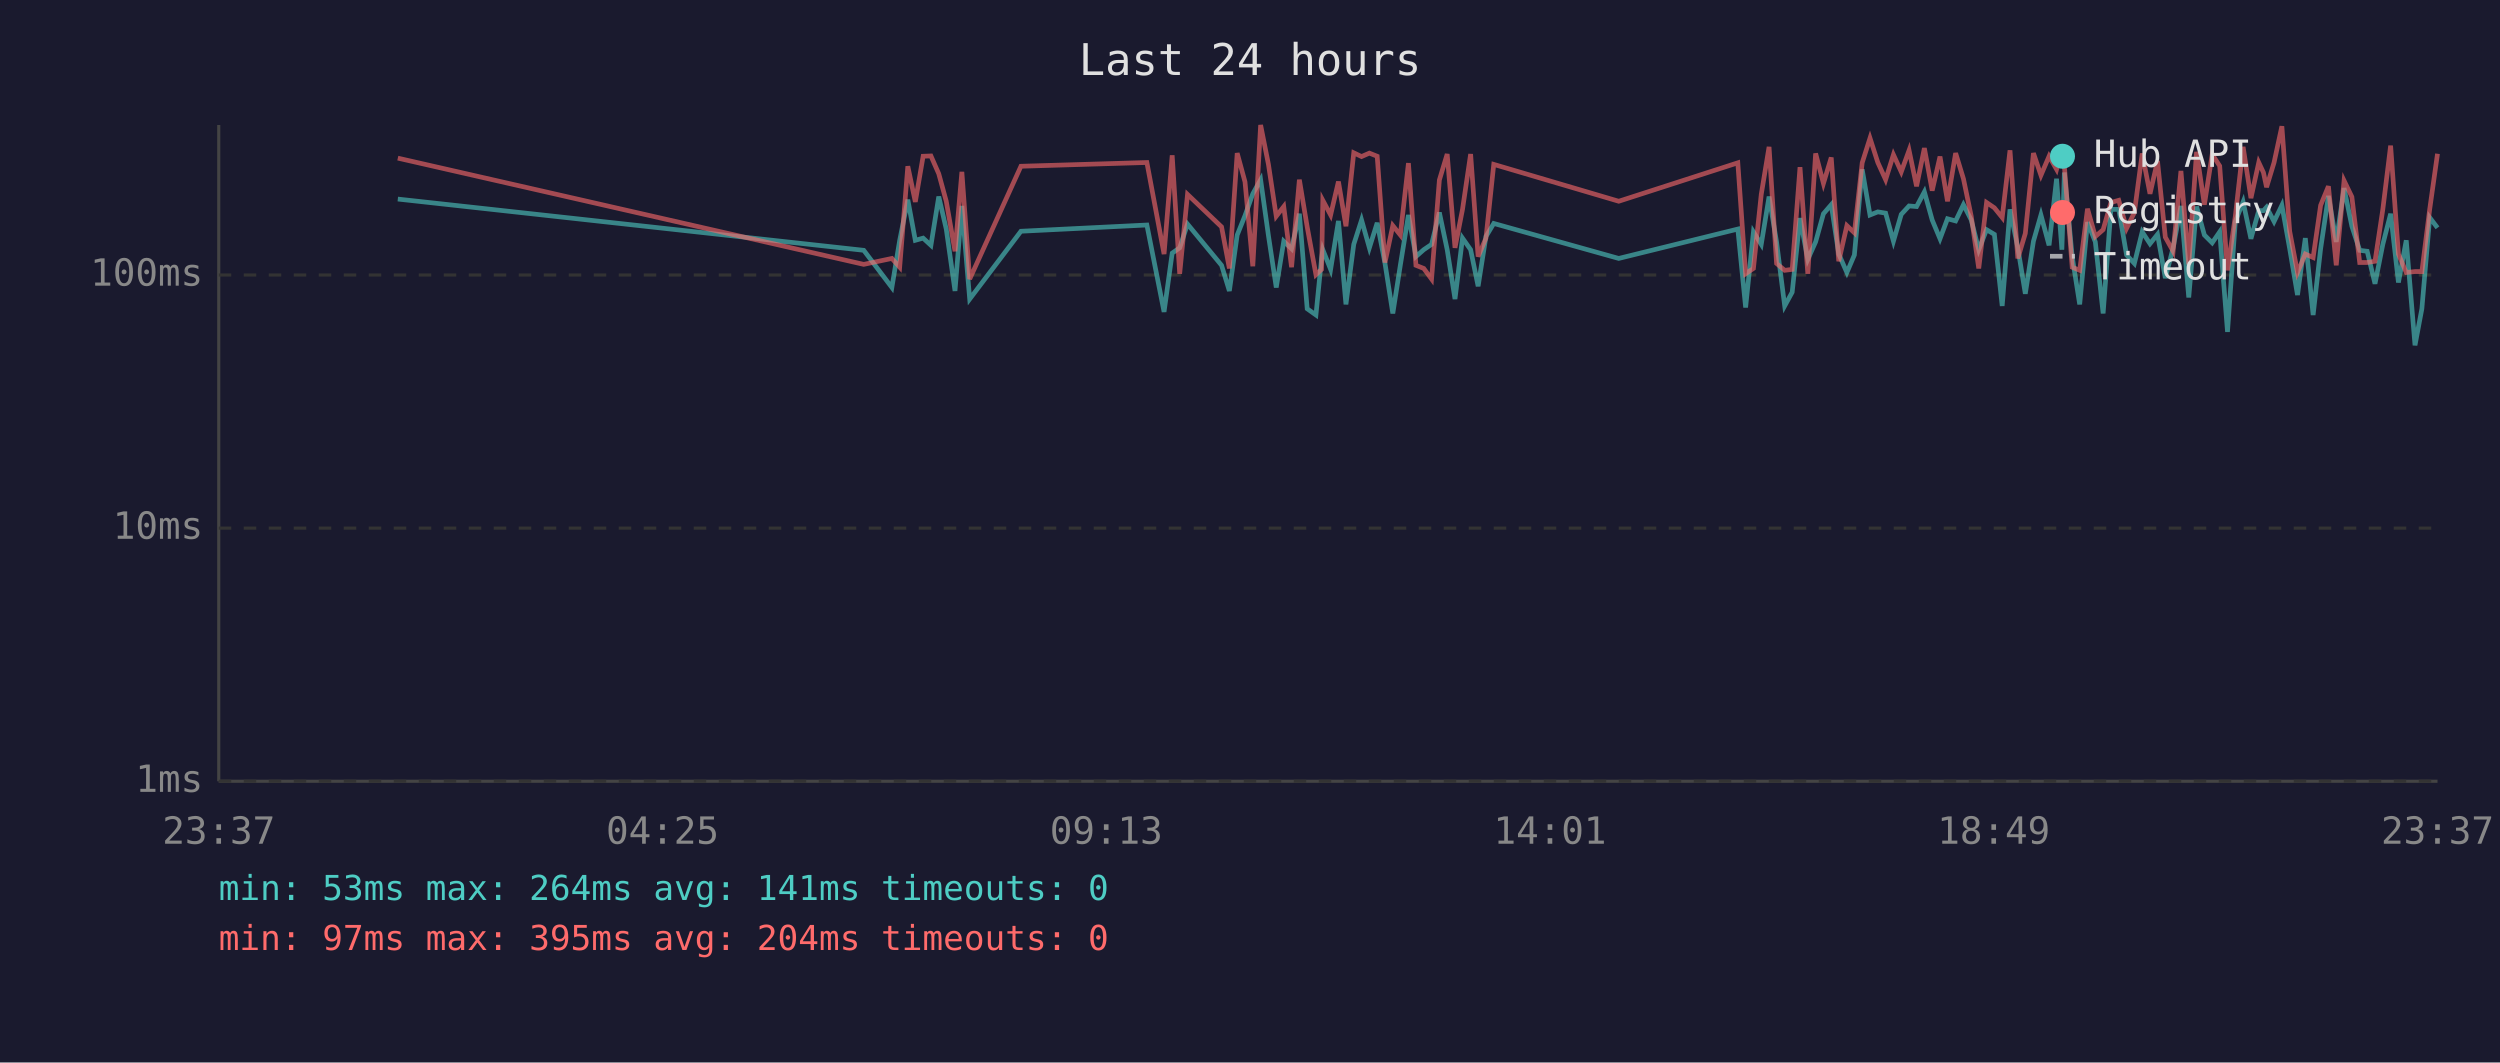
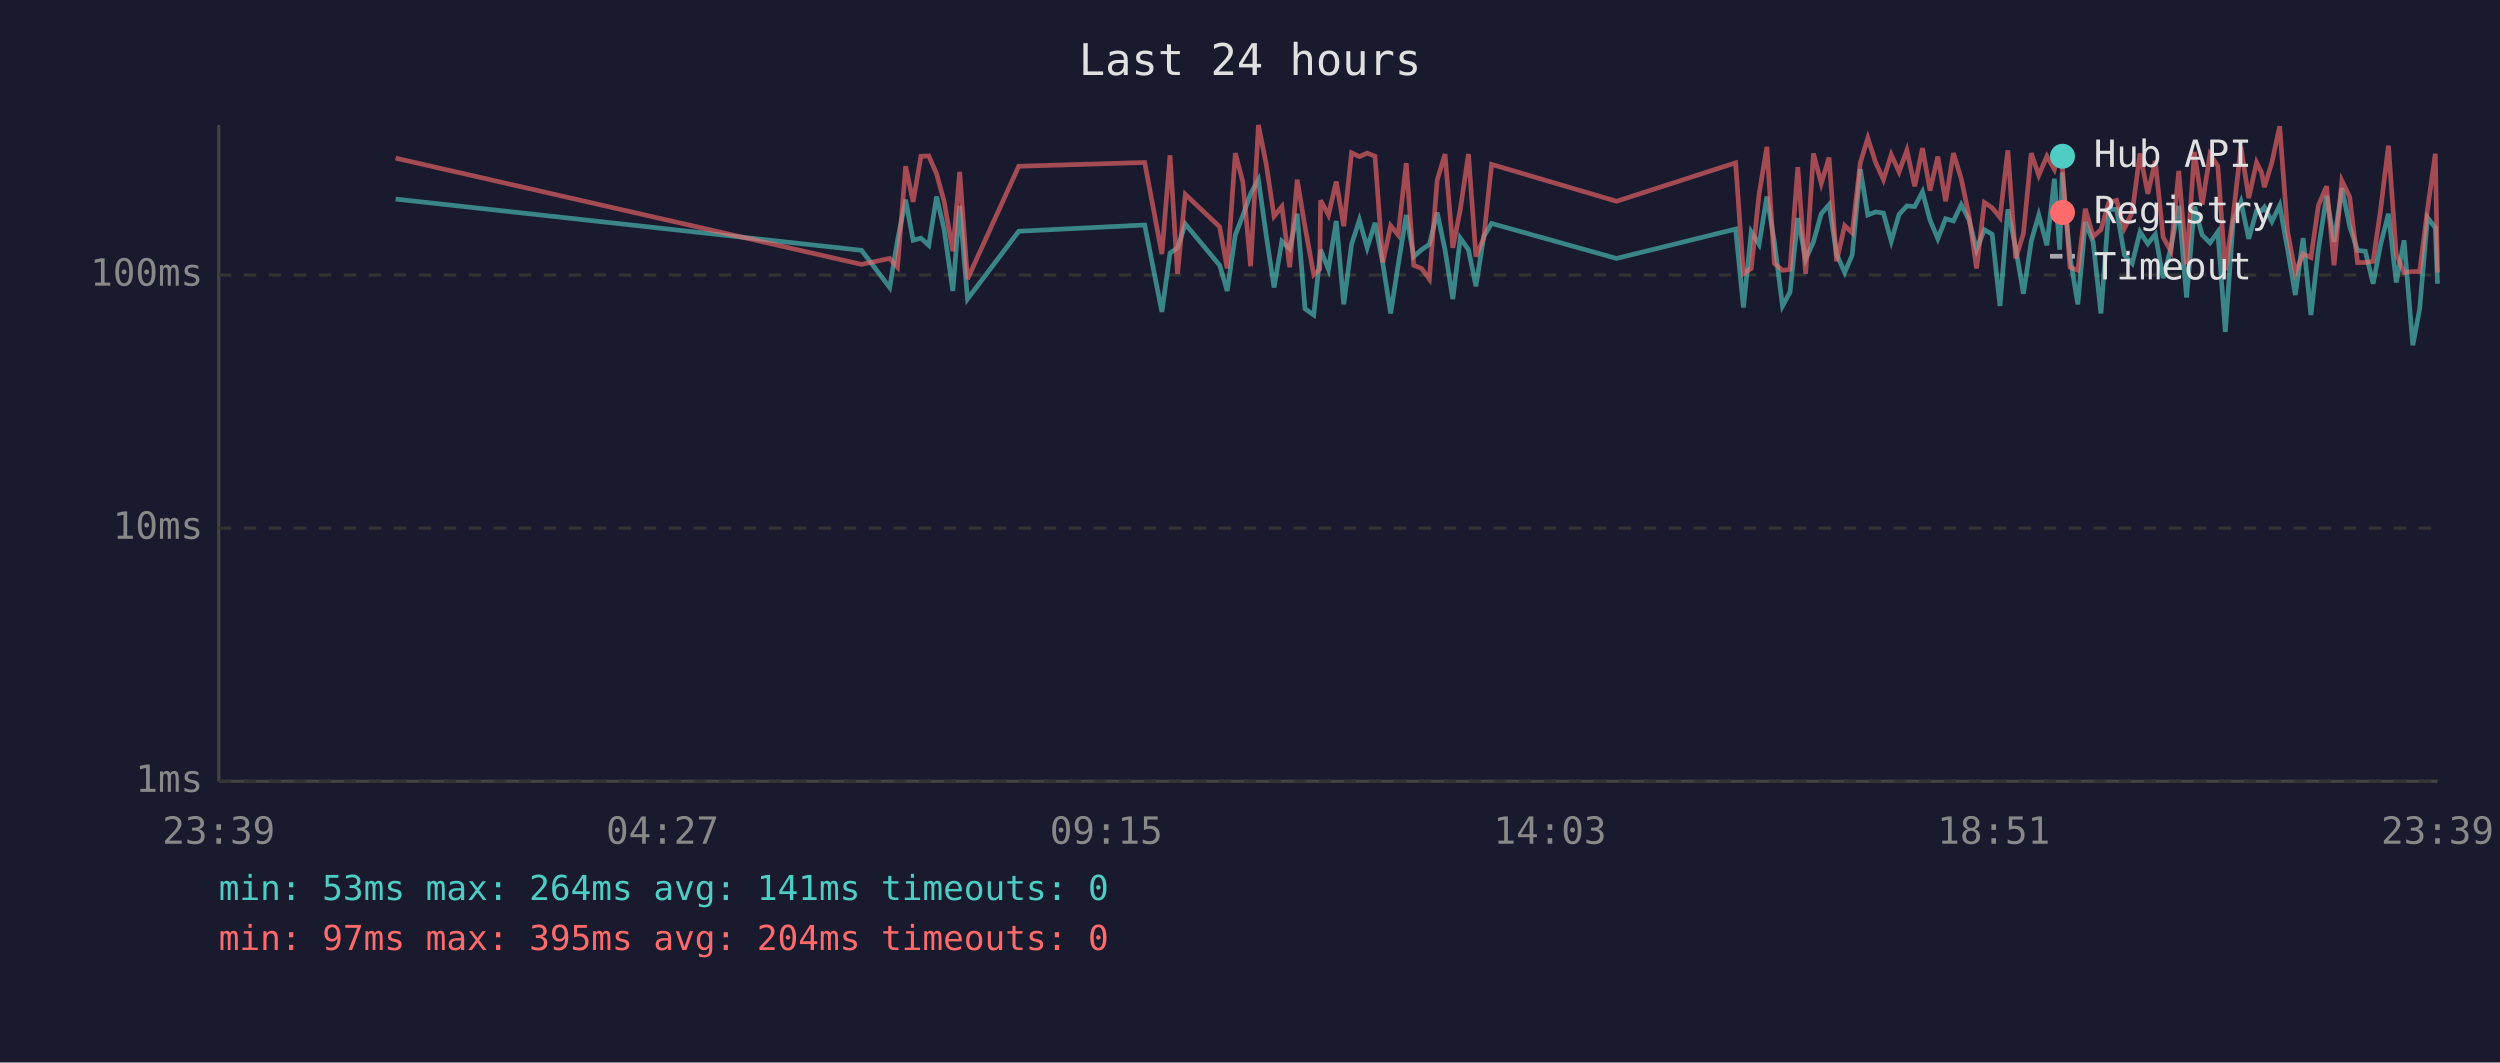
<svg xmlns="http://www.w3.org/2000/svg" viewBox="0 0 800 340" font-family="monospace" font-size="12">
  <rect width="800" height="340" fill="#1a1a2e" />
  <text x="400" y="24" fill="#e0e0e0" font-size="14" text-anchor="middle">Last 24 hours</text>
  <line x1="70" y1="40" x2="70" y2="250" stroke="#444" stroke-width="1" />
  <line x1="70" y1="250" x2="780" y2="250" stroke="#444" stroke-width="1" />
  <line x1="70" y1="250" x2="780" y2="250" stroke="#333" stroke-width="1" stroke-dasharray="4" />
  <text x="65" y="250" fill="#888" text-anchor="end" dominant-baseline="middle">1ms</text>
  <line x1="70" y1="169" x2="780" y2="169" stroke="#333" stroke-width="1" stroke-dasharray="4" />
  <text x="65" y="169" fill="#888" text-anchor="end" dominant-baseline="middle">10ms</text>
  <line x1="70" y1="88" x2="780" y2="88" stroke="#333" stroke-width="1" stroke-dasharray="4" />
  <text x="65" y="88" fill="#888" text-anchor="end" dominant-baseline="middle">100ms</text>
-   <text x="70" y="270" fill="#888" text-anchor="middle">23:37</text>
-   <text x="212" y="270" fill="#888" text-anchor="middle">04:25</text>
-   <text x="354" y="270" fill="#888" text-anchor="middle">09:13</text>
-   <text x="496" y="270" fill="#888" text-anchor="middle">14:01</text>
-   <text x="638" y="270" fill="#888" text-anchor="middle">18:49</text>
-   <text x="780" y="270" fill="#888" text-anchor="middle">23:37</text>
-   <polyline points="127.3,63.7 276.4,80.1 285.4,92.0 287.9,76.9 290.5,63.9 292.9,76.9 295.4,76.2 297.9,78.5 300.4,62.9 302.8,73.3 305.6,93.1 307.8,65.9 310.3,95.7 326.7,74.0 367.0,72.0 372.5,99.8 375.1,81.0 377.5,79.3 380.0,71.7 390.9,84.9 393.4,93.1 395.9,75.2 398.4,69.0 400.9,62.0 403.4,57.5 405.9,75.4 408.4,92.0 410.8,77.2 413.3,79.6 415.8,68.4 418.3,98.8 421.1,100.8 422.9,82.7 423.3,79.9 425.8,86.2 428.3,70.7 430.7,97.4 433.2,78.2 435.7,70.4 438.2,79.3 440.7,71.3 443.2,84.3 445.7,100.3 448.1,84.9 450.7,68.8 453.1,82.1 455.6,79.9 458.1,78.2 460.6,68.0 463.1,79.9 465.6,95.7 468.0,76.2 470.6,79.9 473.0,91.6 475.5,75.7 478.0,71.5 518.0,82.7 556.1,73.3 558.6,98.4 561.1,74.2 563.6,78.2 566.1,62.9 568.5,77.4 571.1,97.9 573.5,93.5 576.0,69.8 578.5,83.0 581.0,77.4 583.5,68.4 586.0,65.5 588.4,81.3 591.0,87.2 593.4,81.6 595.9,54.2 598.4,68.8 600.9,67.8 603.4,68.2 605.9,77.2 608.4,68.6 610.9,65.9 613.3,66.1 615.8,61.4 618.3,70.4 620.8,76.4 623.2,70.0 625.8,70.7 628.3,65.5 630.8,70.4 633.2,79.9 635.7,73.5 638.2,75.0 640.7,97.9 643.2,67.0 645.7,79.3 648.1,94.0 650.7,77.2 653.1,68.8 655.7,78.5 658.1,57.2 659.8,79.9 660.6,55.2 663.1,82.1 665.5,97.4 668.0,71.1 670.5,77.4 673.0,100.3 675.5,67.0 678.0,67.0 680.5,81.6 683.0,84.3 685.5,74.2 688.0,78.0 690.4,75.0 692.9,89.0 695.4,79.3 697.9,65.9 700.4,95.2 702.9,66.1 705.4,75.2 707.9,77.7 710.3,74.2 712.8,106.2 715.3,70.9 717.8,64.6 720.3,76.4 722.8,67.4 724.3,67.4 725.3,66.3 727.7,70.9 730.2,65.7 732.7,79.6 735.2,94.4 737.7,76.2 740.2,100.8 742.6,79.6 745.1,62.7 747.6,77.4 750.1,60.2 752.6,72.4 755.1,80.1 757.5,80.4 760.0,90.8 762.5,78.2 765.0,68.4 767.5,90.4 770.0,76.9 772.8,110.5 775.0,98.8 777.5,69.6 780.0,72.9" fill="none" stroke="#4ecdc4" stroke-width="1.5" opacity="0.6" />
-   <polyline points="127.3,50.6 276.4,84.6 285.4,82.7 287.9,85.5 290.5,53.2 292.9,64.6 295.4,50.0 297.9,49.9 300.4,55.6 302.8,64.4 305.6,80.4 307.8,55.0 310.3,89.3 326.7,53.2 367.0,52.0 372.5,81.3 375.1,49.7 377.5,87.6 380.0,62.2 390.9,72.6 393.4,85.9 395.9,49.0 398.4,58.2 400.9,85.2 403.4,40.0 405.9,52.6 408.4,69.2 410.8,66.1 413.3,85.5 415.8,57.5 418.3,72.6 421.1,87.9 422.9,86.2 423.3,64.1 425.8,68.8 428.3,58.1 430.7,72.4 433.2,48.9 435.7,50.1 438.2,49.0 440.7,50.0 443.2,84.0 445.7,72.2 448.1,75.2 450.7,52.2 453.1,84.9 455.6,85.9 458.1,89.3 460.6,57.6 463.1,49.3 465.6,79.3 468.0,67.0 470.6,49.3 473.0,82.1 475.5,76.2 478.0,52.6 518.0,64.4 556.1,52.1 558.6,87.6 561.1,85.9 563.6,62.2 566.1,47.0 568.5,84.3 571.1,86.5 573.5,86.2 576.0,53.5 578.5,87.6 581.0,49.1 583.5,58.7 586.0,50.4 588.4,83.6 591.0,72.2 593.4,74.5 595.9,52.1 598.4,44.2 600.9,52.0 603.4,57.5 605.9,49.5 608.4,55.0 610.9,48.1 613.3,59.6 615.8,47.4 618.3,61.0 620.8,50.1 623.2,64.4 625.8,49.0 628.3,57.2 630.8,69.2 633.2,85.9 635.7,64.8 638.2,66.5 640.7,69.6 643.2,48.1 645.7,82.7 648.1,74.7 650.7,49.0 653.1,56.1 655.7,50.0 658.1,54.2 659.8,47.8 660.6,53.2 663.1,85.5 665.5,86.5 668.0,66.8 670.5,75.7 673.0,73.5 675.5,64.8 678.0,64.1 680.5,73.1 683.0,68.0 685.5,49.1 688.0,62.0 690.4,51.5 692.9,75.9 695.4,80.4 697.9,54.7 700.4,84.6 702.9,48.6 705.4,65.5 707.9,49.4 710.3,53.1 712.8,86.5 715.3,69.2 717.8,47.0 720.3,63.4 722.8,52.0 724.3,55.2 725.3,59.9 727.7,52.0 730.2,40.4 732.7,74.0 735.2,87.2 737.7,81.3 740.2,82.4 742.6,65.7 745.1,59.6 747.6,84.9 750.1,57.8 752.6,63.0 755.1,84.0 757.5,84.0 760.0,83.6 762.5,67.0 765.0,46.6 767.5,81.3 770.0,87.2 772.8,86.9 775.0,86.9 777.5,67.0 780.0,49.2" fill="none" stroke="#ff6b6b" stroke-width="1.5" opacity="0.6" />
+   <text x="70" y="270" fill="#888" text-anchor="middle">23:39</text>
+   <text x="212" y="270" fill="#888" text-anchor="middle">04:27</text>
+   <text x="354" y="270" fill="#888" text-anchor="middle">09:15</text>
+   <text x="496" y="270" fill="#888" text-anchor="middle">14:03</text>
+   <text x="638" y="270" fill="#888" text-anchor="middle">18:51</text>
+   <text x="780" y="270" fill="#888" text-anchor="middle">23:39</text>
+   <polyline points="126.6,63.7 275.7,80.1 284.7,92.0 287.2,76.9 289.8,63.9 292.2,76.9 294.7,76.2 297.2,78.5 299.7,62.9 302.1,73.3 304.9,93.1 307.1,65.9 309.6,95.7 326.0,74.0 366.3,72.0 371.8,99.8 374.4,81.0 376.8,79.3 379.3,71.7 390.3,84.9 392.7,93.1 395.3,75.2 397.7,69.0 400.2,62.0 402.7,57.5 405.2,75.4 407.7,92.0 410.2,77.2 412.7,79.6 415.1,68.4 417.6,98.8 420.4,100.8 422.3,82.7 422.6,79.9 425.1,86.2 427.6,70.7 430.0,97.4 432.5,78.2 435.0,70.4 437.5,79.3 440.0,71.3 442.5,84.3 445.0,100.3 447.4,84.9 450.0,68.8 452.4,82.1 454.9,79.9 457.4,78.2 459.9,68.0 462.4,79.9 464.9,95.7 467.3,76.2 469.9,79.9 472.3,91.6 474.8,75.7 477.3,71.5 517.3,82.7 555.4,73.3 557.9,98.4 560.4,74.2 562.9,78.2 565.4,62.9 567.8,77.4 570.4,97.9 572.8,93.5 575.3,69.8 577.8,83.0 580.3,77.4 582.8,68.4 585.3,65.5 587.7,81.3 590.3,87.2 592.7,81.6 595.3,54.2 597.7,68.8 600.2,67.8 602.7,68.2 605.2,77.2 607.7,68.6 610.2,65.9 612.7,66.1 615.2,61.4 617.6,70.4 620.1,76.4 622.6,70.0 625.1,70.7 627.6,65.5 630.1,70.4 632.5,79.9 635.0,73.5 637.5,75.0 640.0,97.9 642.5,67.0 645.0,79.3 647.5,94.0 650.0,77.2 652.4,68.8 655.0,78.5 657.4,57.2 659.1,79.9 659.9,55.2 662.4,82.1 664.9,97.4 667.3,71.1 669.8,77.4 672.3,100.3 674.8,67.0 677.3,67.0 679.8,81.6 682.3,84.3 684.8,74.2 687.3,78.0 689.7,75.0 692.2,89.0 694.7,79.3 697.2,65.9 699.7,95.2 702.2,66.1 704.7,75.2 707.2,77.7 709.7,74.2 712.1,106.2 714.6,70.9 717.1,64.6 719.6,76.4 722.1,67.4 723.7,67.4 724.6,66.3 727.0,70.9 729.5,65.7 732.0,79.6 734.5,94.4 737.0,76.2 739.5,100.8 741.9,79.6 744.5,62.7 746.9,77.4 749.4,60.2 751.9,72.4 754.4,80.1 756.9,80.4 759.4,90.8 761.8,78.2 764.3,68.4 766.8,90.4 769.3,76.9 772.1,110.5 774.3,98.8 776.8,69.6 779.3,72.9 780.0,90.8" fill="none" stroke="#4ecdc4" stroke-width="1.5" opacity="0.6" />
+   <polyline points="126.6,50.6 275.7,84.6 284.7,82.7 287.2,85.5 289.8,53.2 292.2,64.6 294.7,50.0 297.2,49.9 299.7,55.6 302.1,64.4 304.9,80.4 307.1,55.0 309.6,89.3 326.0,53.2 366.3,52.0 371.8,81.3 374.4,49.7 376.8,87.6 379.3,62.2 390.3,72.6 392.7,85.9 395.3,49.0 397.7,58.2 400.2,85.2 402.7,40.0 405.2,52.6 407.7,69.2 410.2,66.1 412.7,85.5 415.1,57.5 417.6,72.6 420.4,87.9 422.3,86.2 422.6,64.1 425.1,68.8 427.6,58.1 430.0,72.4 432.5,48.9 435.0,50.1 437.5,49.0 440.0,50.0 442.5,84.0 445.0,72.2 447.4,75.2 450.0,52.2 452.4,84.9 454.9,85.9 457.4,89.3 459.9,57.6 462.4,49.3 464.9,79.3 467.3,67.0 469.9,49.3 472.3,82.1 474.8,76.2 477.3,52.6 517.3,64.4 555.4,52.1 557.9,87.6 560.4,85.9 562.9,62.2 565.4,47.0 567.8,84.3 570.4,86.5 572.8,86.2 575.3,53.5 577.8,87.6 580.3,49.1 582.8,58.7 585.3,50.4 587.7,83.6 590.3,72.2 592.7,74.5 595.3,52.1 597.7,44.2 600.2,52.0 602.7,57.5 605.2,49.5 607.7,55.0 610.2,48.1 612.7,59.6 615.2,47.4 617.6,61.0 620.1,50.1 622.6,64.4 625.1,49.0 627.6,57.2 630.1,69.2 632.5,85.9 635.0,64.8 637.5,66.5 640.0,69.6 642.5,48.1 645.0,82.7 647.5,74.7 650.0,49.0 652.4,56.1 655.0,50.0 657.4,54.2 659.1,47.8 659.9,53.2 662.4,85.5 664.9,86.5 667.3,66.8 669.8,75.7 672.3,73.5 674.8,64.8 677.3,64.1 679.8,73.1 682.3,68.0 684.8,49.1 687.3,62.0 689.7,51.5 692.2,75.9 694.7,80.4 697.2,54.7 699.7,84.6 702.2,48.6 704.7,65.5 707.2,49.4 709.7,53.1 712.1,86.5 714.6,69.2 717.1,47.0 719.6,63.4 722.1,52.0 723.7,55.2 724.6,59.9 727.0,52.0 729.5,40.4 732.0,74.0 734.5,87.2 737.0,81.3 739.5,82.4 741.9,65.7 744.5,59.6 746.9,84.9 749.4,57.8 751.9,63.0 754.4,84.0 756.9,84.0 759.4,83.6 761.8,67.0 764.3,46.6 766.8,81.3 769.3,87.2 772.1,86.9 774.3,86.9 776.8,67.0 779.3,49.2 780.0,87.2" fill="none" stroke="#ff6b6b" stroke-width="1.5" opacity="0.6" />
  <circle cx="660" cy="50" r="4" fill="#4ecdc4" />
  <text x="670" y="50" fill="#e0e0e0" dominant-baseline="middle">Hub API</text>
  <circle cx="660" cy="68" r="4" fill="#ff6b6b" />
  <text x="670" y="68" fill="#e0e0e0" dominant-baseline="middle">Registry</text>
  <line x1="656" y1="82" x2="664" y2="82" stroke="#e0e0e0" stroke-width="1.5" stroke-dasharray="4,3" opacity="0.7" />
  <text x="670" y="86" fill="#e0e0e0" dominant-baseline="middle">Timeout</text>
  <text x="70" y="288" fill="#4ecdc4" font-size="11">min: 53ms  max: 264ms  avg: 141ms  timeouts: 0</text>
  <text x="70" y="304" fill="#ff6b6b" font-size="11">min: 97ms  max: 395ms  avg: 204ms  timeouts: 0</text>
</svg>
